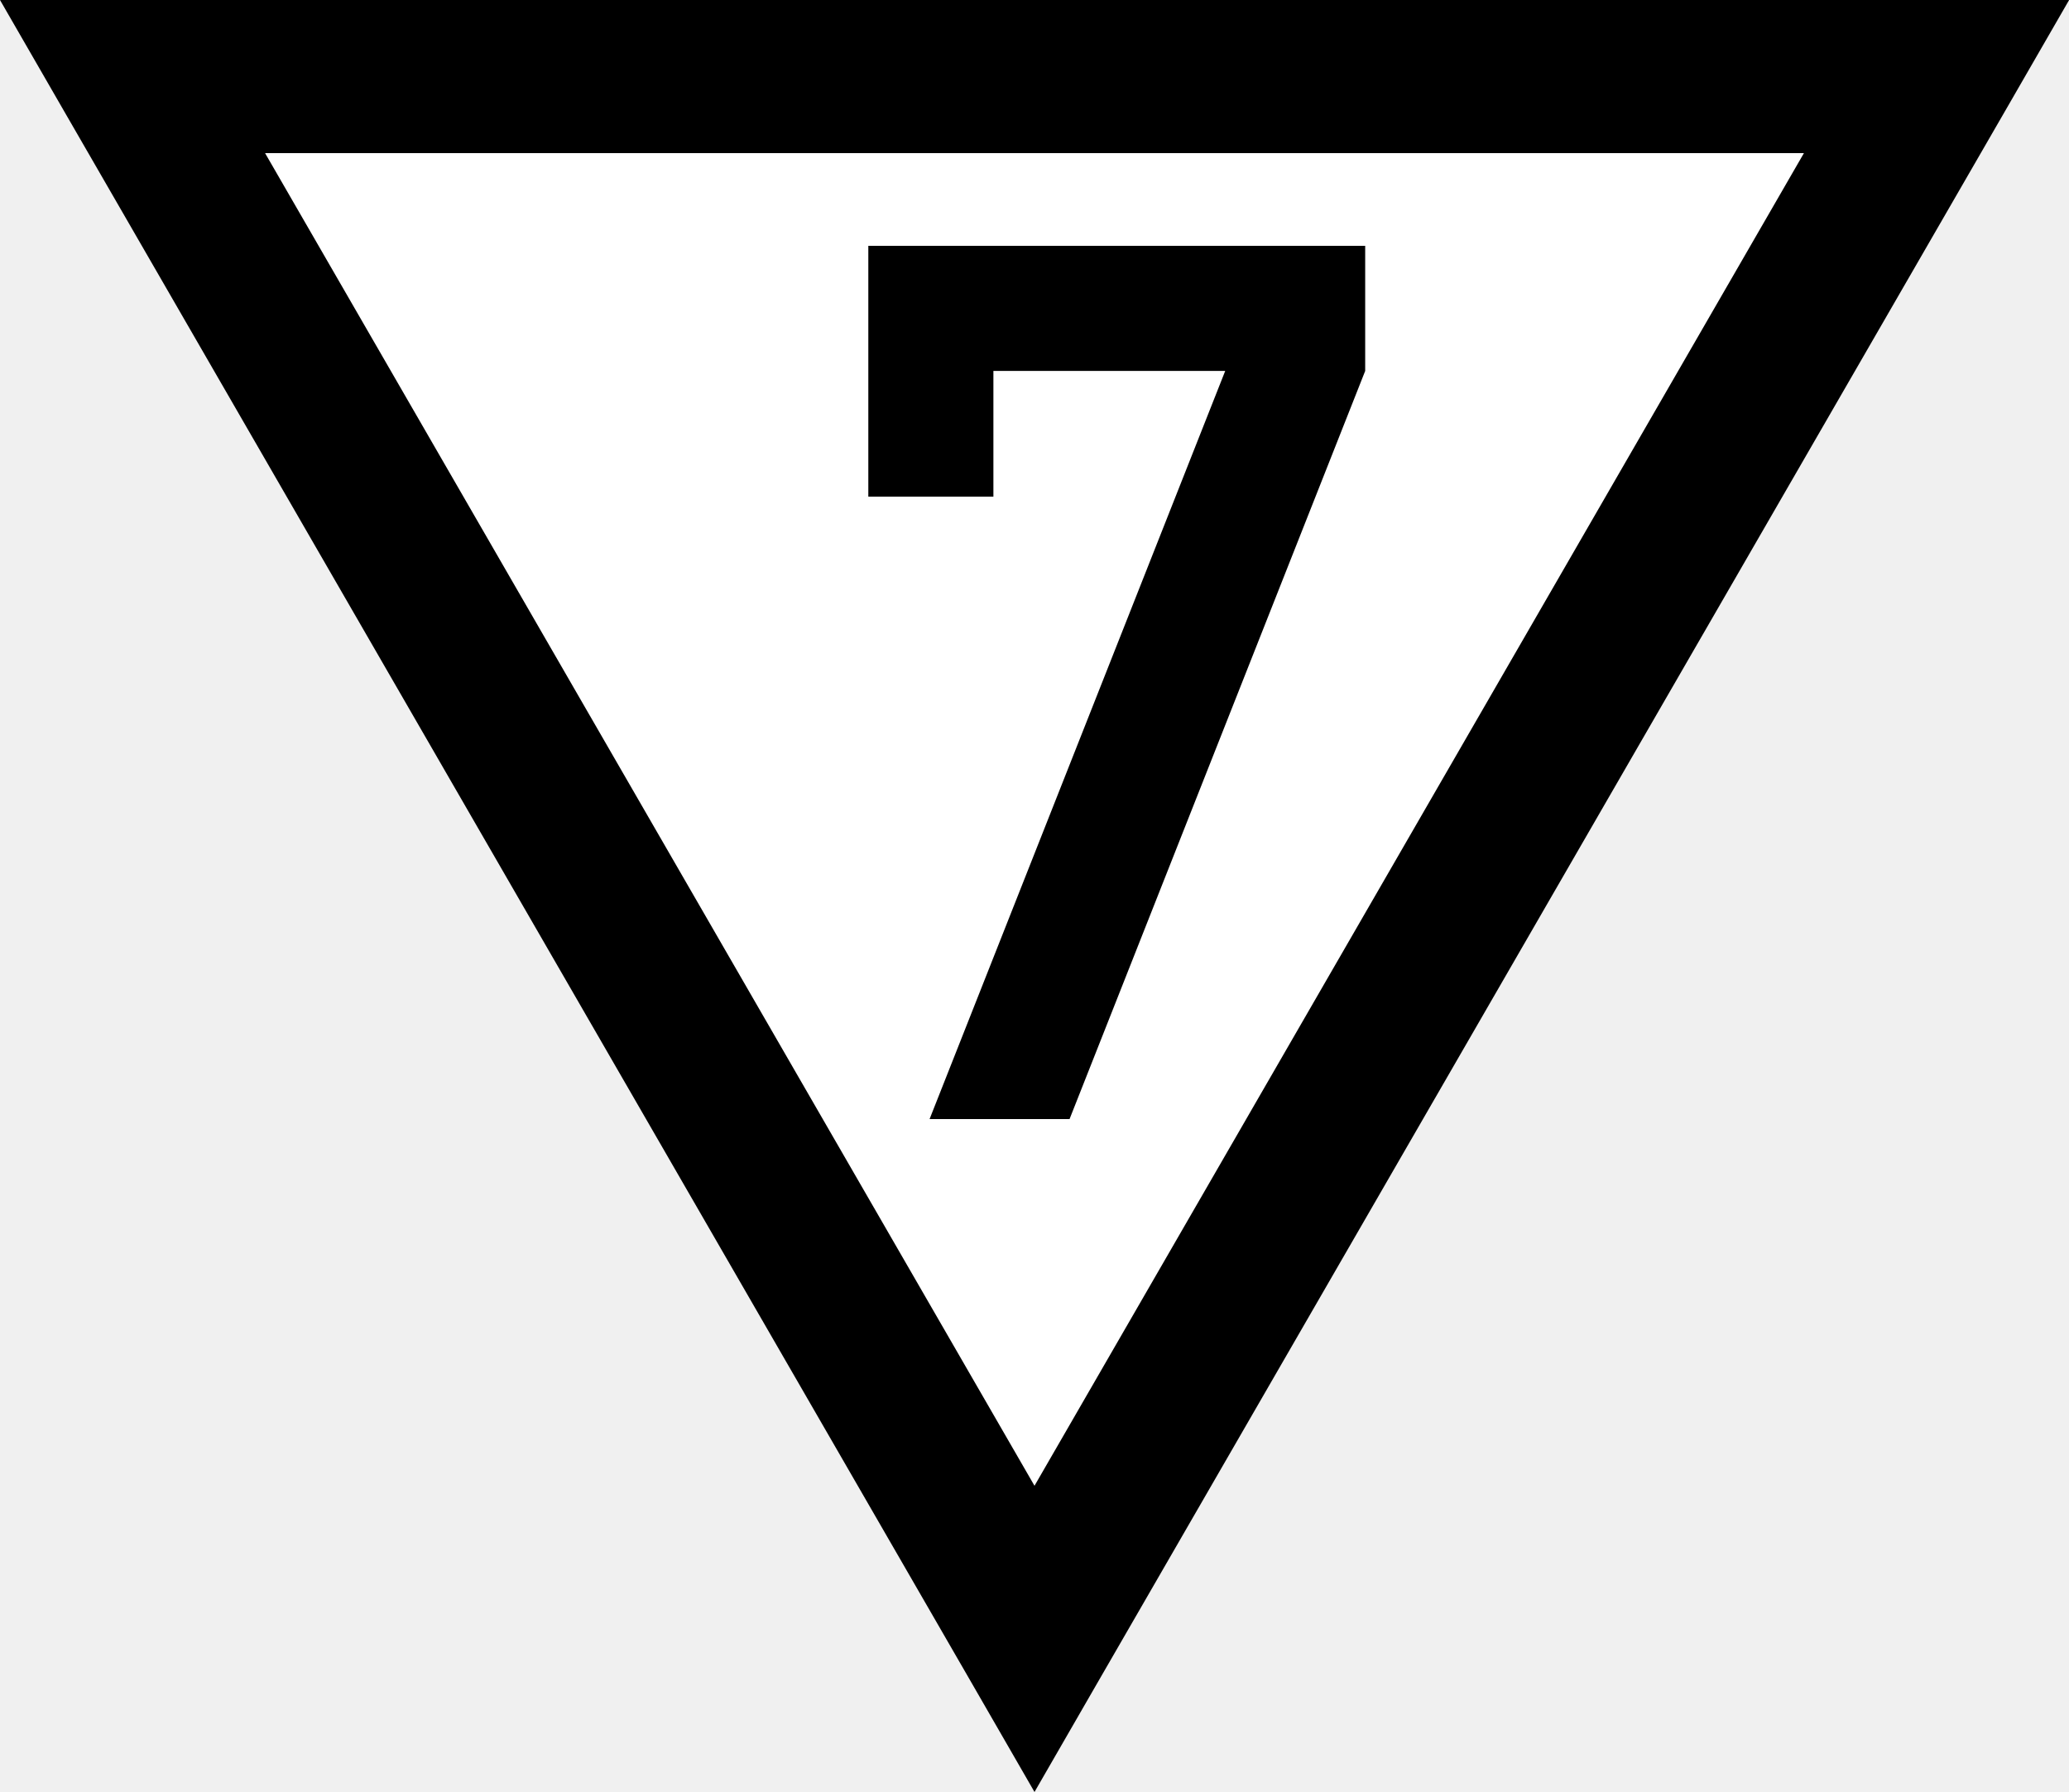
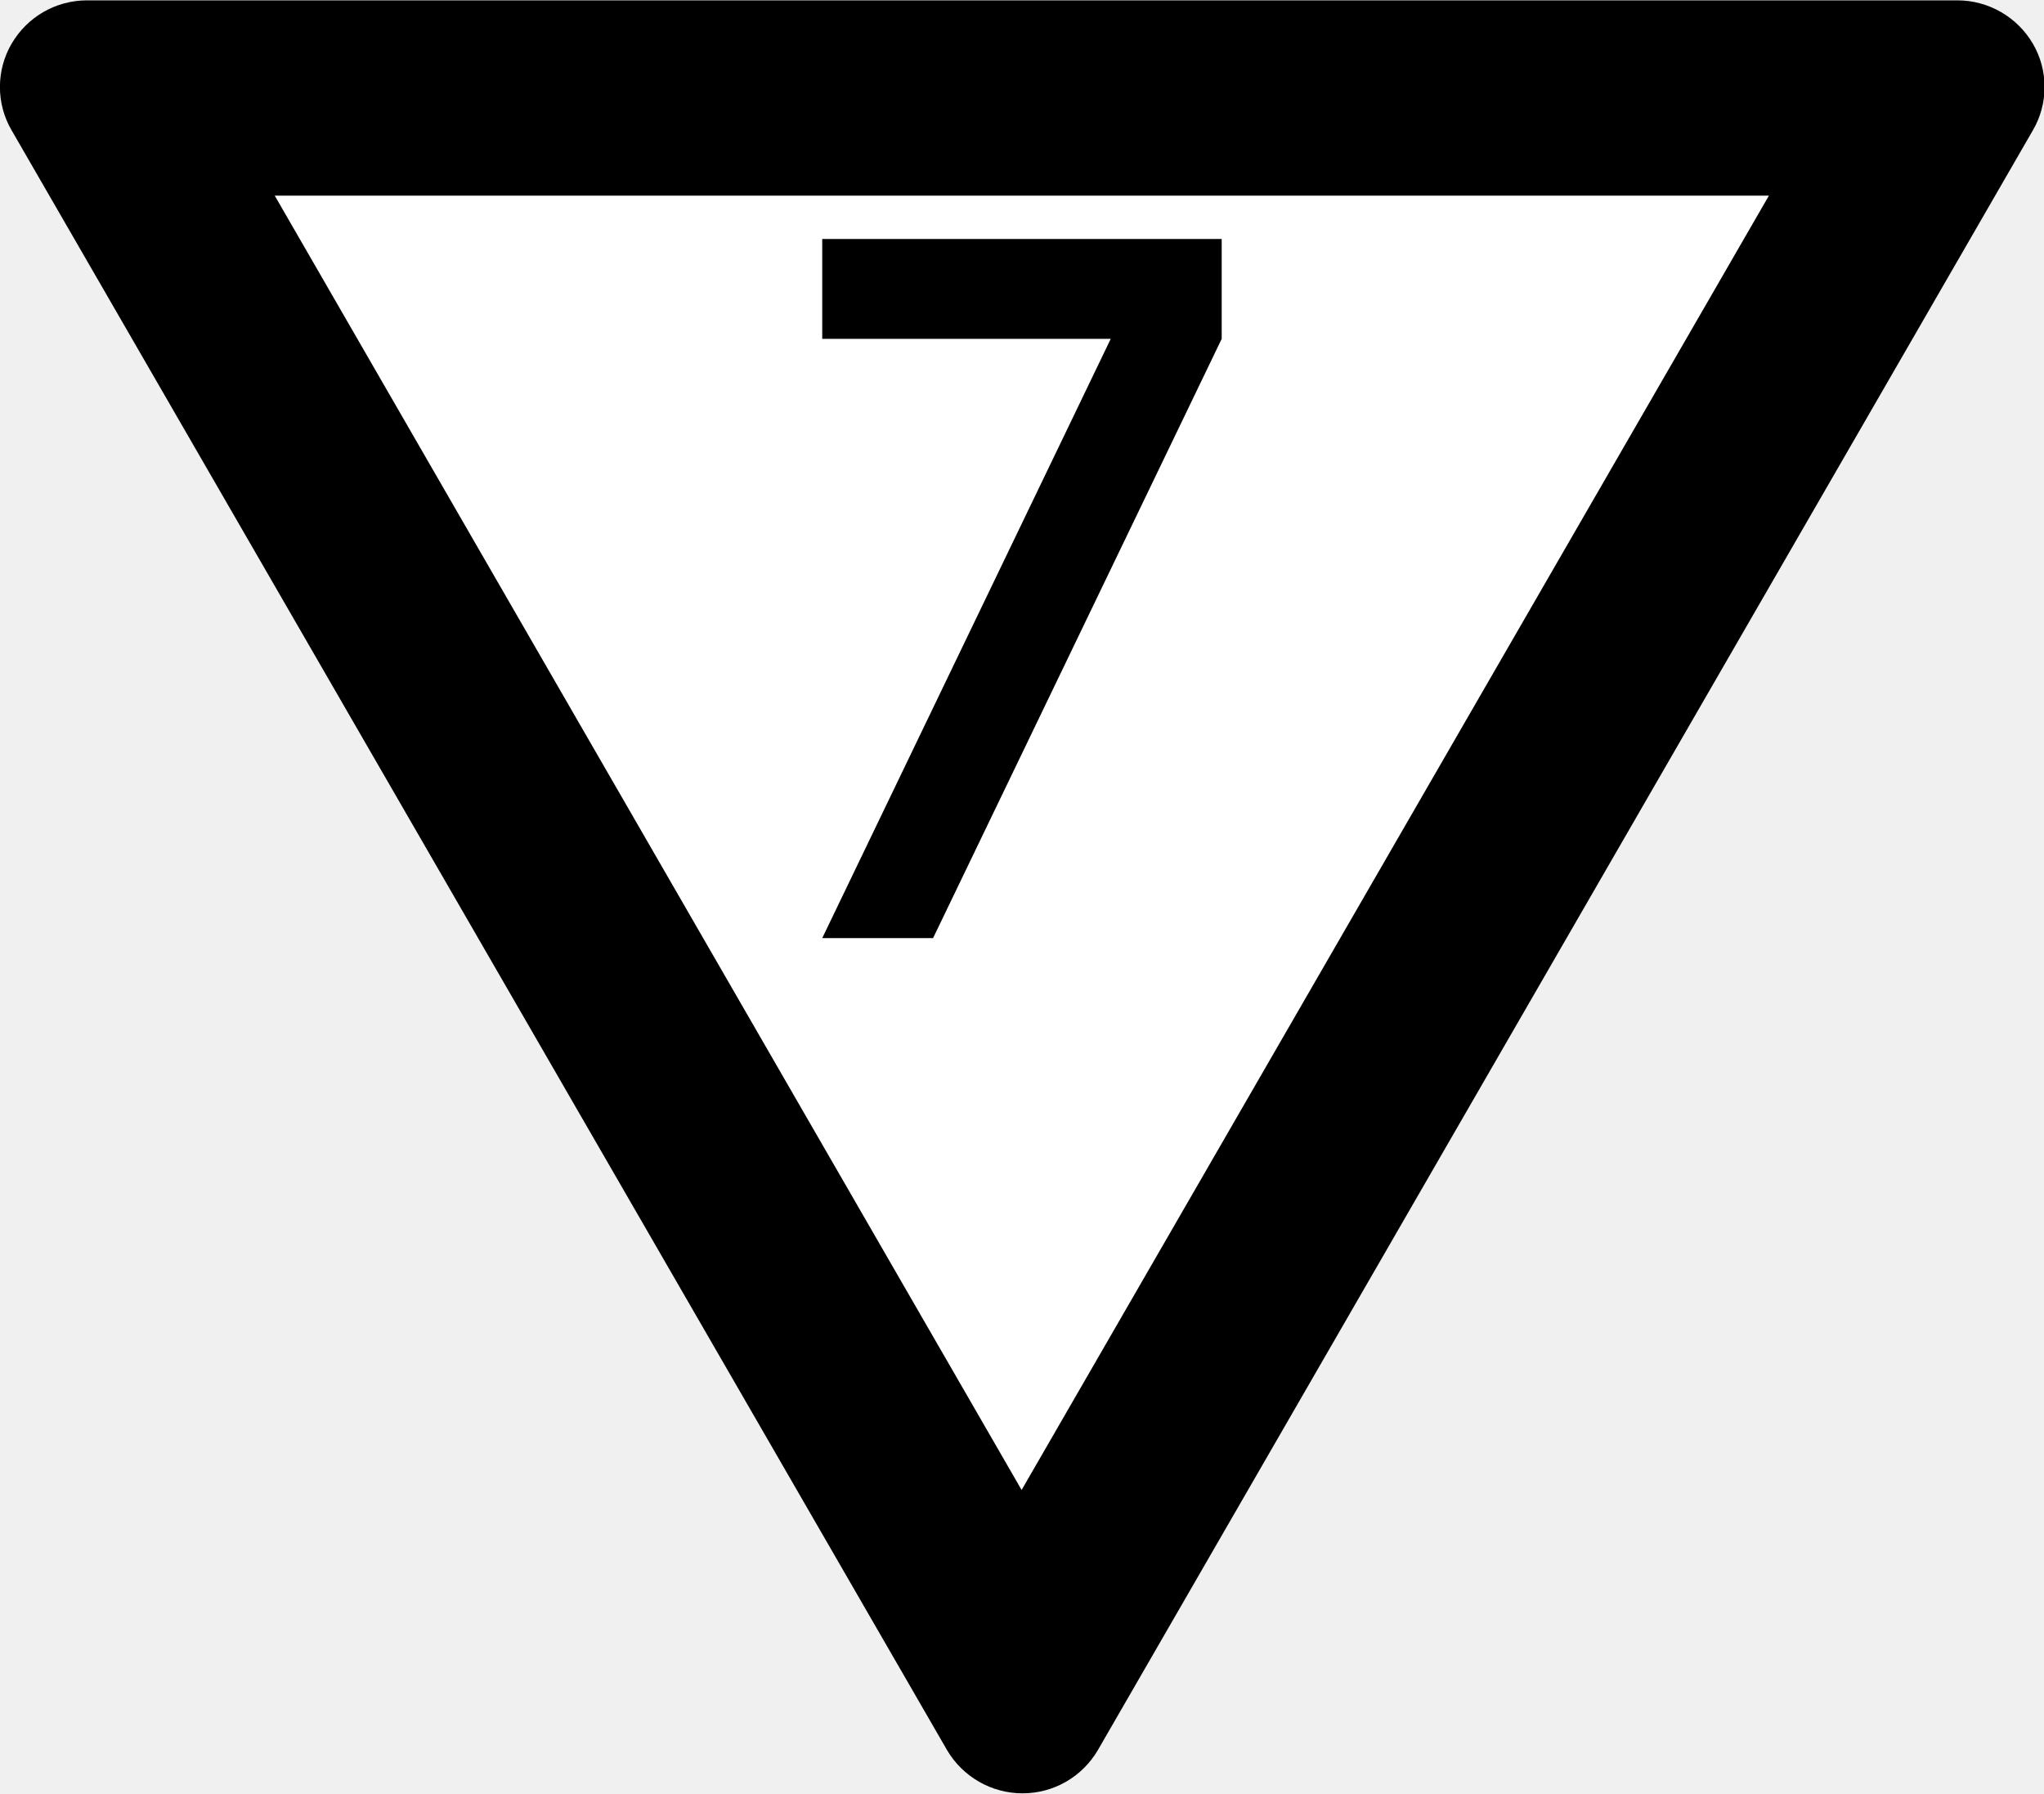
- <svg xmlns="http://www.w3.org/2000/svg" width="18.476" height="16" viewBox="0 0 18.476 16">
-   <path fill-rule="nonzero" fill="rgb(0%, 0%, 0%)" fill-opacity="1" d="M 9.238 16 L 9.828 14.977 L 17.887 1.023 L 18.477 0 L 0 0 L 0.59 1.023 L 8.648 14.977 Z M 9.238 16 " />
-   <path fill-rule="nonzero" fill="rgb(100%, 100%, 100%)" fill-opacity="1" d="M 9.238 13.266 L 2.367 1.367 L 16.109 1.367 Z M 9.238 13.266 " />
-   <path fill-rule="nonzero" fill="rgb(0%, 0%, 0%)" fill-opacity="1" d="M 7.754 4.434 L 7.754 2.195 L 12.191 2.195 L 12.191 3.312 L 9.551 9.992 L 8.301 9.992 L 10.941 3.312 L 8.871 3.312 L 8.871 4.434 Z M 7.754 4.434 " />
+ <svg xmlns="http://www.w3.org/2000/svg" width="18.235" height="16" viewBox="0 0 4.825 4.233" version="1.1" id="svg1">
+   <defs id="defs1" />
+   <g id="layer1" transform="translate(-63.73342,-52.52147)">
+     <path id="path9-8" style="color:#000000;font-style:normal;font-variant:normal;font-weight:normal;font-stretch:normal;font-size:medium;line-height:normal;font-family:sans-serif;font-variant-ligatures:normal;font-variant-position:normal;font-variant-caps:normal;font-variant-numeric:normal;font-variant-alternates:normal;font-variant-east-asian:normal;font-feature-settings:normal;font-variation-settings:normal;text-indent:0;text-align:start;text-decoration-line:none;text-decoration-style:solid;text-decoration-color:#000000;letter-spacing:normal;word-spacing:normal;text-transform:none;writing-mode:lr-tb;direction:ltr;text-orientation:mixed;dominant-baseline:auto;baseline-shift:baseline;text-anchor:start;white-space:normal;shape-padding:0;shape-margin:0;inline-size:0;clip-rule:nonzero;display:inline;overflow:visible;visibility:visible;isolation:auto;mix-blend-mode:normal;color-interpolation:sRGB;color-interpolation-filters:linearRGB;solid-color:#000000;solid-opacity:1;vector-effect:none;fill:#000000;fill-opacity:1;fill-rule:nonzero;stroke:none;stroke-width:0.039;stroke-linecap:butt;stroke-linejoin:miter;stroke-miterlimit:5;stroke-dasharray:none;stroke-dashoffset:0;stroke-opacity:1;-inkscape-stroke:none;color-rendering:auto;image-rendering:auto;shape-rendering:auto;text-rendering:auto;enable-background:accumulate;stop-color:#000000;stop-opacity:1" d="m 63.761,52.829 c -0.037,-0.063 -0.037,-0.142 0,-0.205 0.037,-0.063 0.104,-0.102 0.178,-0.102 h 4.415 c 0.073,0 0.141,0.039 0.178,0.102 0.037,0.063 0.037,0.142 0,0.205 l -2.207,3.823 c -0.037,0.063 -0.104,0.102 -0.178,0.102 -0.073,0 -0.141,-0.039 -0.178,-0.102 z" />
+     <path style="fill:#ffffff;fill-opacity:1;stroke:none;stroke-width:0.41;stroke-miterlimit:5" d="m 64.382,52.983 h 3.527 l -1.764,3.055 z" id="path10" />
+     <g id="layer2" transform="matrix(0.00471487,0,0,0.00471487,64.02414,52.80233)">
+       <path style="vector-effect:non-scaling-stroke;fill:#000000;fill-opacity:1;stroke:none;stroke-width:0.265;stroke-linecap:butt;stroke-linejoin:miter;stroke-dasharray:none;stroke-opacity:1;-inkscape-stroke:hairline" d="M 350,60 V 110 H 494.443 L 350,410 h 55.491 L 550,110 V 60 Z" id="path18" />
+     </g>
+   </g>
</svg>
